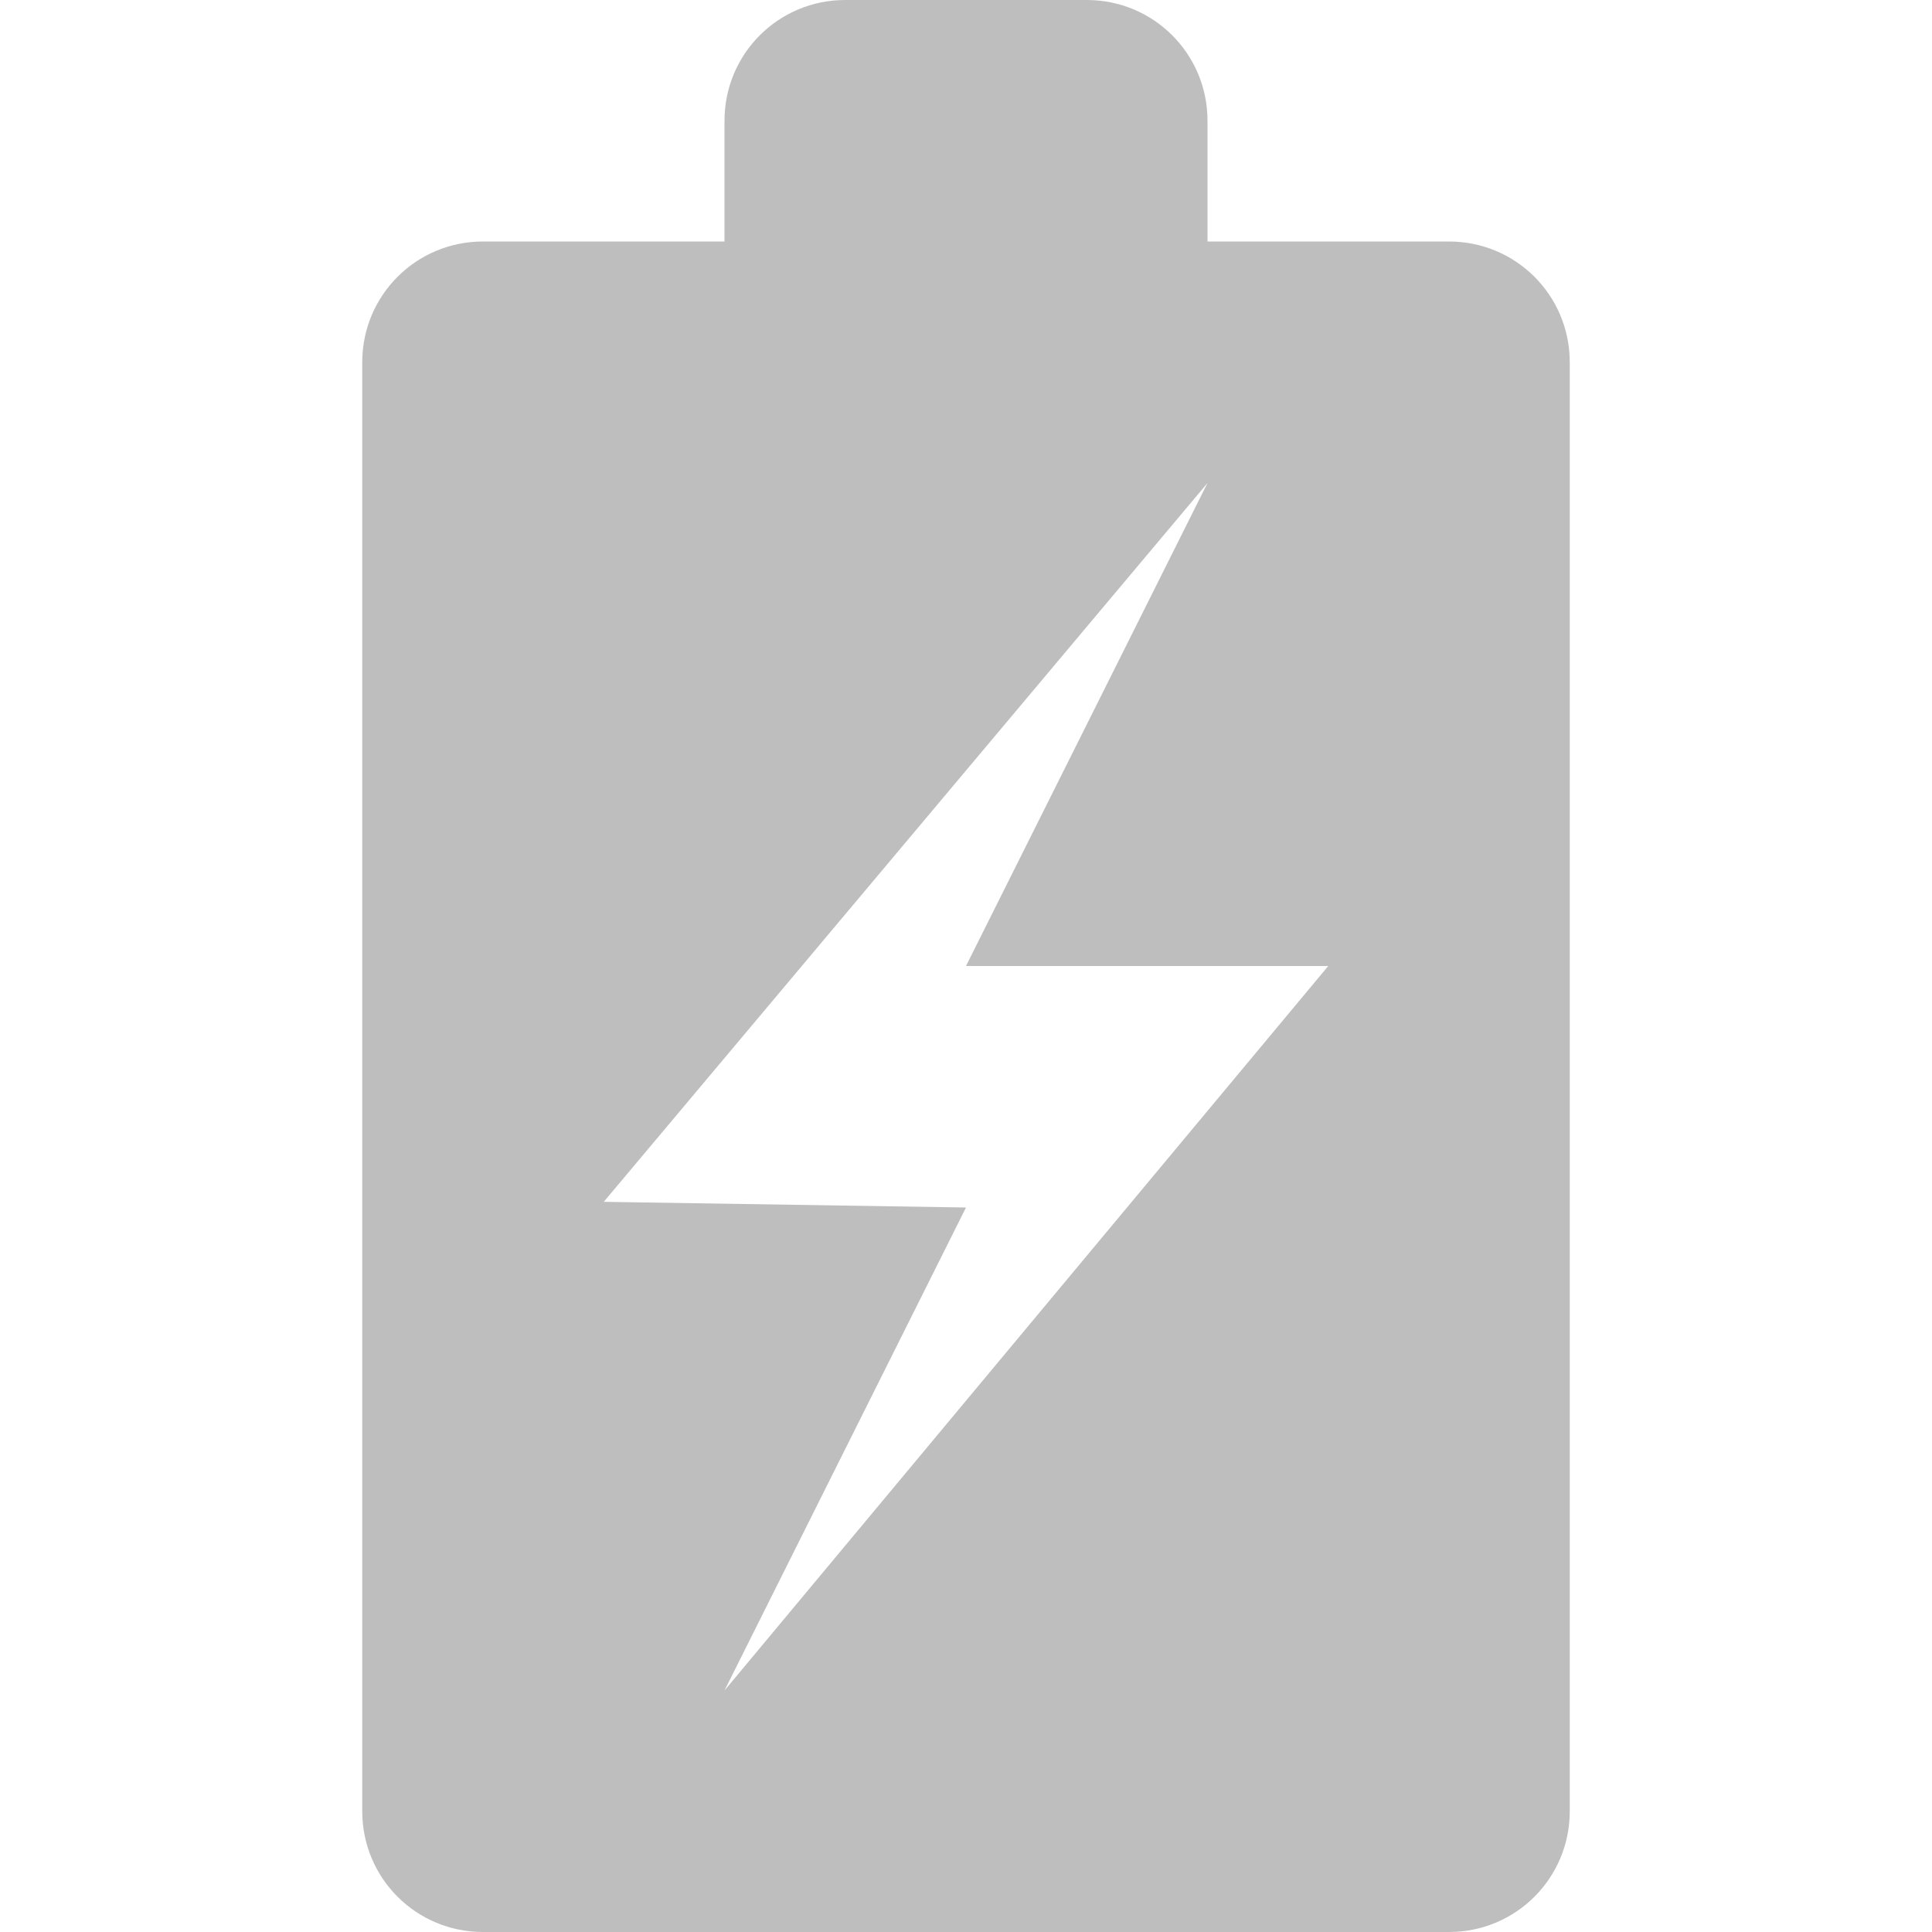
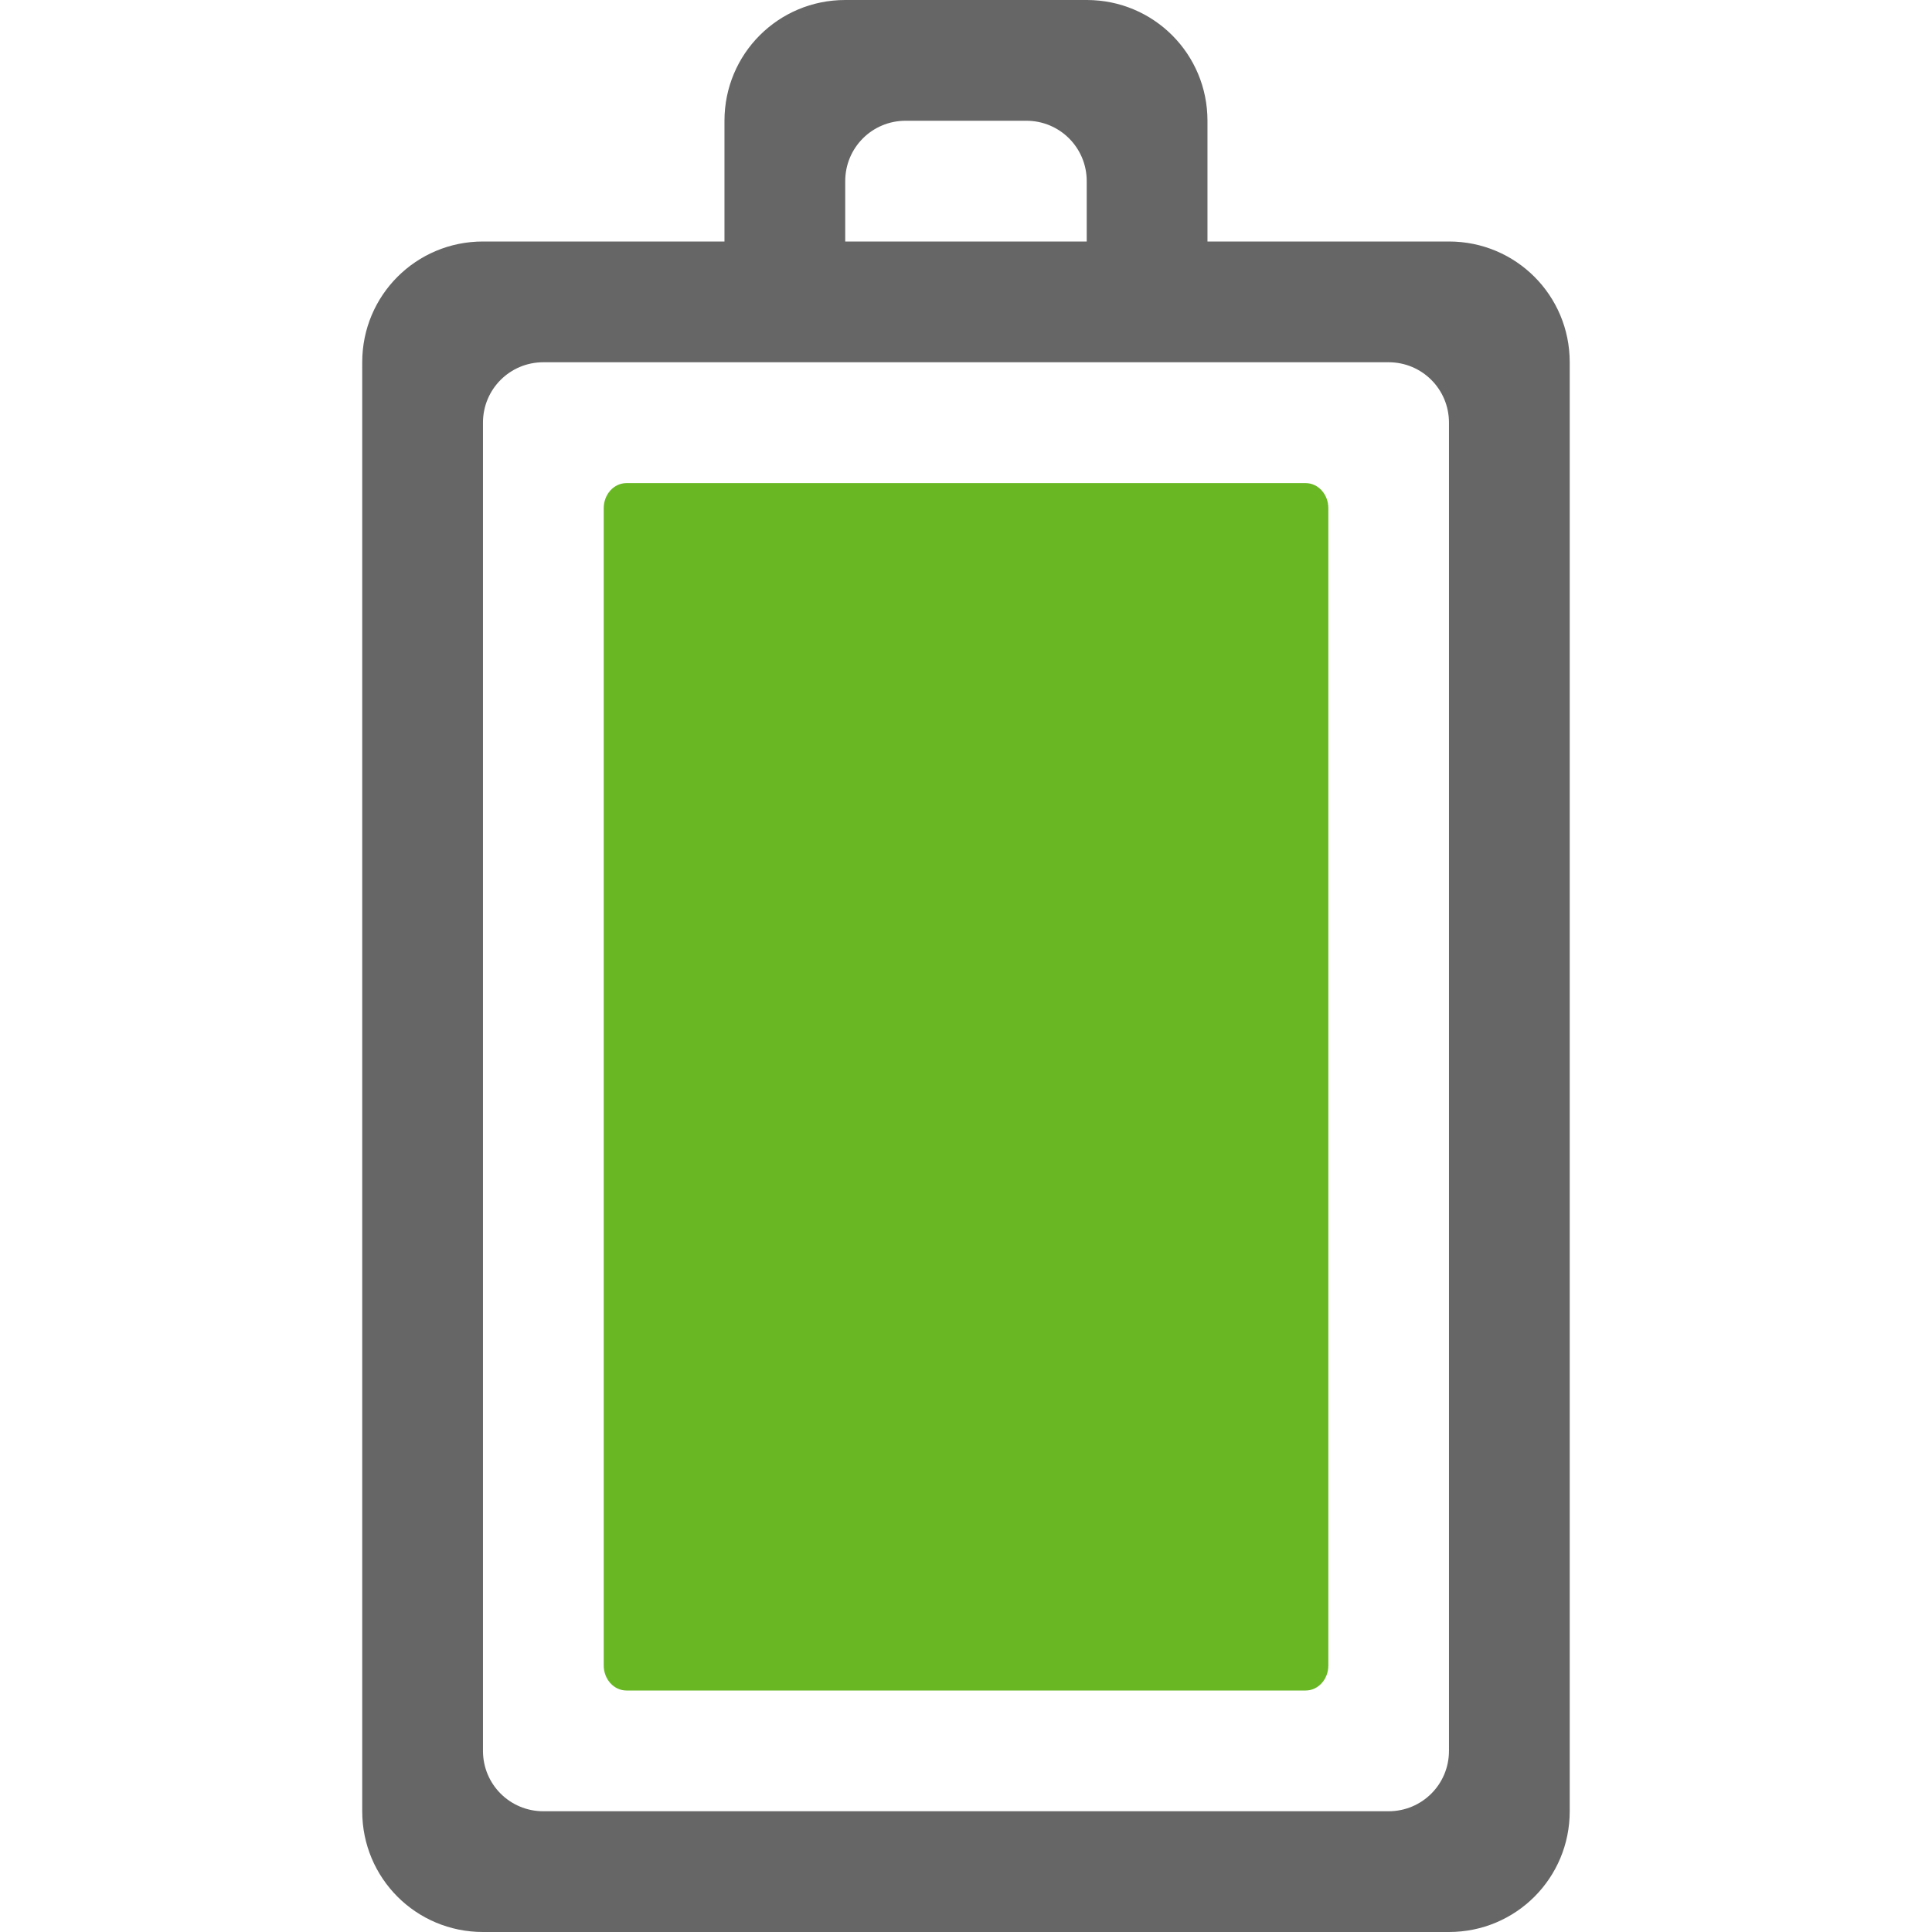
<svg xmlns="http://www.w3.org/2000/svg" height="16" id="svg7384" version="1.1" width="16">
-   <defs id="defs7386">
-     <filter color-interpolation-filters="sRGB" id="filter7554">
-       <feBlend id="feBlend7556" in2="BackgroundImage" mode="darken" />
-     </filter>
-     <filter color-interpolation-filters="sRGB" id="filter7554-7">
-       <feBlend id="feBlend7556-6" in2="BackgroundImage" mode="darken" />
-     </filter>
-   </defs>
-   <g id="layer9" label="status" style="display:inline" transform="translate(-493.0004,542)">
-     <path style="color:#bebebe;display:inline;overflow:visible;visibility:visible;fill:#bebebe;fill-opacity:1;fill-rule:nonzero;stroke:none;stroke-width:1;marker:none;enable-background:accumulate" d="M 7,0 C 6.446,0 6,0.446 6,1 L 6,2 4,2 C 3.446,2 3,2.446 3,3 l 0,12 c 0,0.554 0.446,1 1,1 l 8,0 c 0.554,0 1,-0.446 1,-1 L 13,3 C 13,2.446 12.554,2 12,2 L 10,2 10,1 C 10,0.446 9.554,0 9,0 Z M 10,4 8,8 11,8 6,14 8,10 5,9.953 Z" transform="translate(493.0004,-542)" id="rect3206-702" />
+   <defs id="defs7386" />
+   <g id="layer9" style="display:inline" transform="translate(-273.0002,562)">
+     <path d="m 276,-547 c 0,0.554 0.446,1 1,1 l 8,0 c 0.554,0 1,-0.446 1,-1 l 0,-12 c 0,-0.554 -0.446,-1 -1,-1 l -2,0 0,-1 c 0,-0.554 -0.446,-1 -1,-1 l -2,0 c -0.554,0 -1,0.446 -1,1 l 0,1 -2,0 c -0.554,0 -1,0.446 -1,1 z m 1,-0.5 0,-11 c 0,-0.277 0.223,-0.5 0.5,-0.5 l 7,0 c 0.277,0 0.5,0.223 0.5,0.5 l 0,11 c 0,0.277 -0.223,0.5 -0.5,0.5 l -7,0 c -0.277,0 -0.5,-0.223 -0.5,-0.5 z m 3,-12.5 0,-0.5 c 0,-0.277 0.223,-0.5 0.5,-0.5 l 1,0 c 0.277,0 0.5,0.223 0.5,0.5 l 0,0.5 z" id="rect3206" style="color:#bebebe;display:inline;overflow:visible;visibility:visible;fill:#666666;fill-opacity:1;fill-rule:nonzero;stroke:none;stroke-width:1;marker:none;enable-background:accumulate" />
+     <path style="color:#bebebe;display:inline;overflow:visible;visibility:visible;opacity:1;fill:#68b723;fill-opacity:1;fill-rule:nonzero;stroke:none;stroke-width:1;marker:none;enable-background:accumulate" id="path4147" d="m 278,-548.208 c 0,0.115 0.084,0.208 0.188,0.208 h 5.625 c 0.104,0 0.188,-0.093 0.188,-0.208 v -9.583 c 0,-0.115 -0.084,-0.208 -0.188,-0.208 h -5.625 c -0.104,0 -0.188,0.093 -0.188,0.208 z" />
  </g>
-   <g id="layer10" style="display:inline" transform="translate(-493.0004,542)" />
-   <g id="layer13" style="display:inline" transform="translate(-493.0004,542)" />
-   <g id="layer14" transform="translate(-493.0004,542)" />
-   <g id="layer15" style="display:inline" transform="translate(-493.0004,542)" />
-   <g id="g71291" style="display:inline" transform="translate(-493.0004,542)" />
-   <g id="g4953" style="display:inline" transform="translate(-493.0004,542)" />
-   <g id="layer12" style="display:inline" transform="translate(-493.0004,542)" />
+   <g id="layer10" style="display:inline" transform="translate(-273.0002,562)" />
+   <g id="layer11" transform="translate(-273.0002,562)" />
+   <g id="layer13" style="display:inline" transform="translate(-273.0002,562)" />
+   <g id="layer14" transform="translate(-273.0002,562)" />
+   <g id="layer15" style="display:inline" transform="translate(-273.0002,562)" />
+   <g id="g71291" style="display:inline" transform="translate(-273.0002,562)" />
+   <g id="g4953" style="display:inline" transform="translate(-273.0002,562)" />
+   <g id="layer12" style="display:inline" transform="translate(-273.0002,562)" />
</svg>
